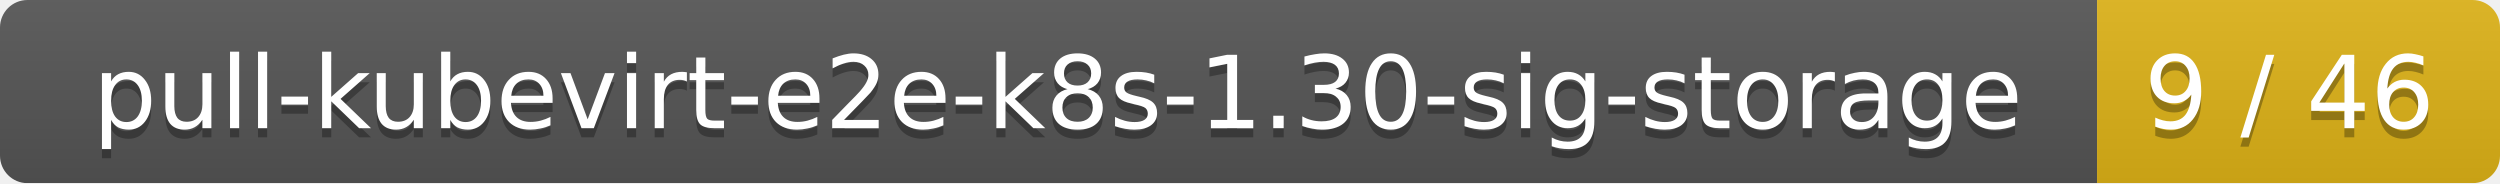
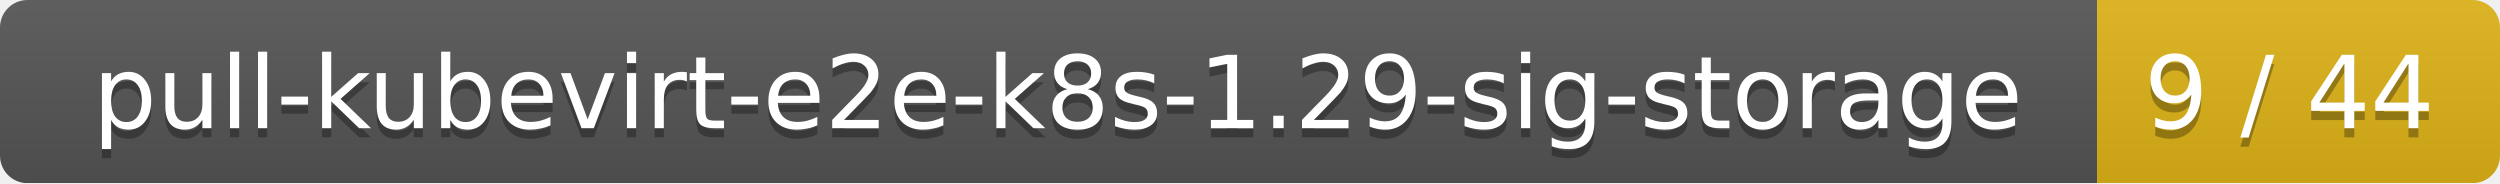
<svg xmlns="http://www.w3.org/2000/svg" width="273" height="20">
  <linearGradient id="smooth" x2="0" y2="100%">
    <stop offset="0" stop-color="#bbb" stop-opacity=".1" />
    <stop offset="1" stop-opacity=".1" />
  </linearGradient>
  <mask id="round">
    <rect width="273" height="20" rx="3" fill="#fff" />
  </mask>
  <g mask="url(#round)">
    <rect width="229" height="20" fill="#555" />
    <rect x="229" width="44" height="20" fill="#dfb317" />
    <rect width="273" height="20" fill="url(#smooth)" />
  </g>
  <g fill="#fff" text-anchor="middle" font-family="DejaVu Sans,Verdana,Geneva,sans-serif" font-size="11">
-     <text x="115.5" y="15" fill="#010101" fill-opacity=".3">pull-kubevirt-e2e-k8s-1.30-sig-storage</text>
-     <text x="115.5" y="14">pull-kubevirt-e2e-k8s-1.30-sig-storage</text>
-     <text x="250" y="15" fill="#010101" fill-opacity=".3">9 / 46</text>
-     <text x="250" y="14">9 / 46</text>
+     <text x="115.5" y="15" fill="#010101" fill-opacity=".3">pull-kubevirt-e2e-k8s-1.29-sig-storage</text>
+     <text x="115.5" y="14">pull-kubevirt-e2e-k8s-1.29-sig-storage</text>
+     <text x="250" y="15" fill="#010101" fill-opacity=".3">9 / 44</text>
+     <text x="250" y="14">9 / 44</text>
  </g>
</svg>
